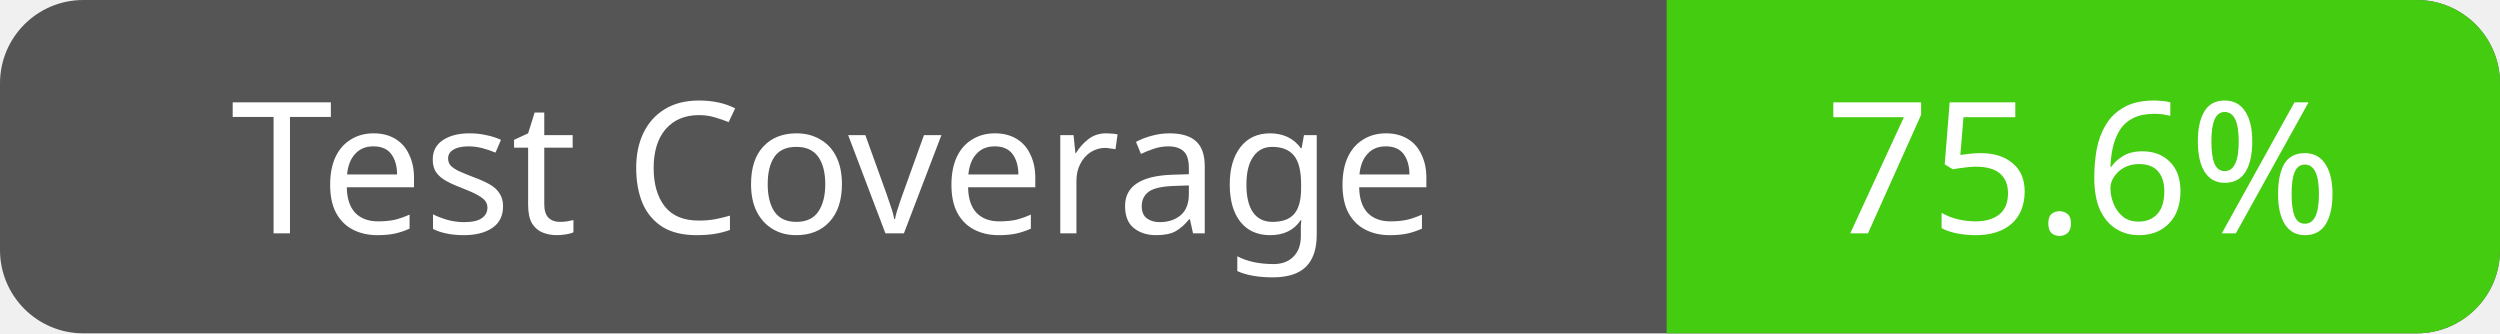
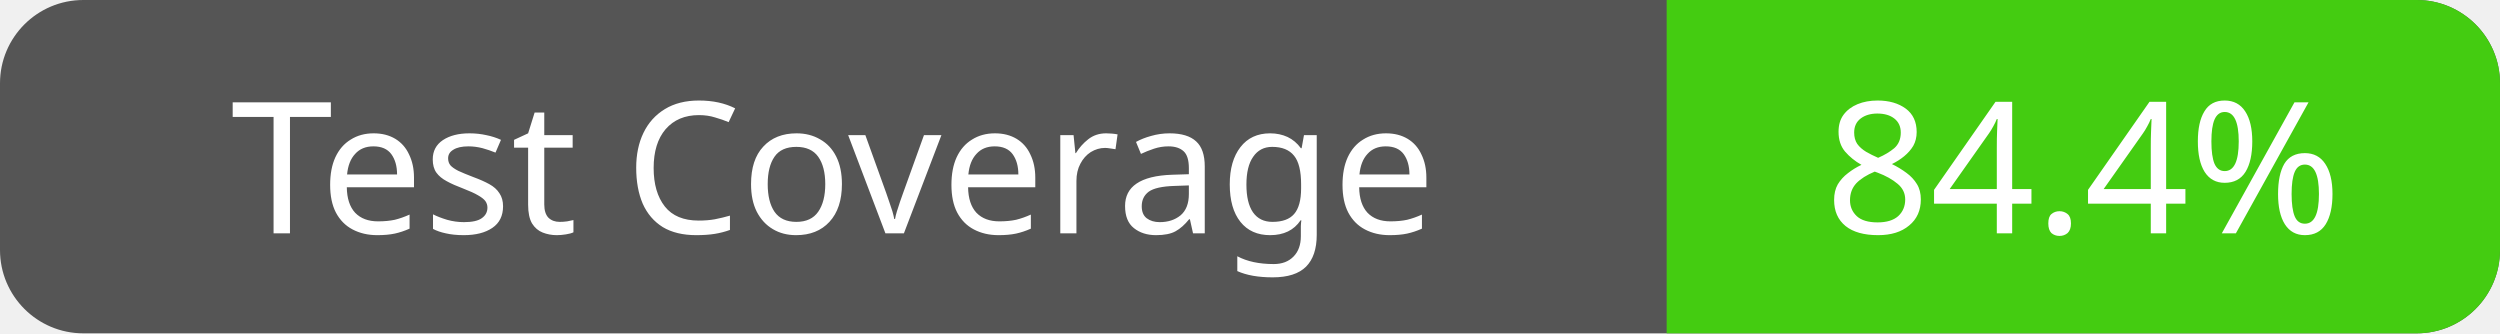
<svg xmlns="http://www.w3.org/2000/svg" width="150" height="20">
  <rect width="150" height="20" fill="#555" rx="5" ry="5" />
  <defs>
    <clipPath id="clip-rounded">
      <rect width="150" height="20" rx="5" ry="5" />
    </clipPath>
  </defs>
  <rect x="100" width="50" height="20" fill="#4c1" clip-path="url(#clip-rounded)" />
  <text x="50" y="14" fill="#fff" font-family="Verdana" font-size="11" text-anchor="middle">Test Coverage</text>
-   <text x="125" y="14" fill="#fff" font-family="Verdana" font-size="11" text-anchor="middle">75.6%</text>
+   <text x="125" y="14" fill="#fff" font-family="Verdana" font-size="11" text-anchor="middle">84.4%</text>
</svg>
